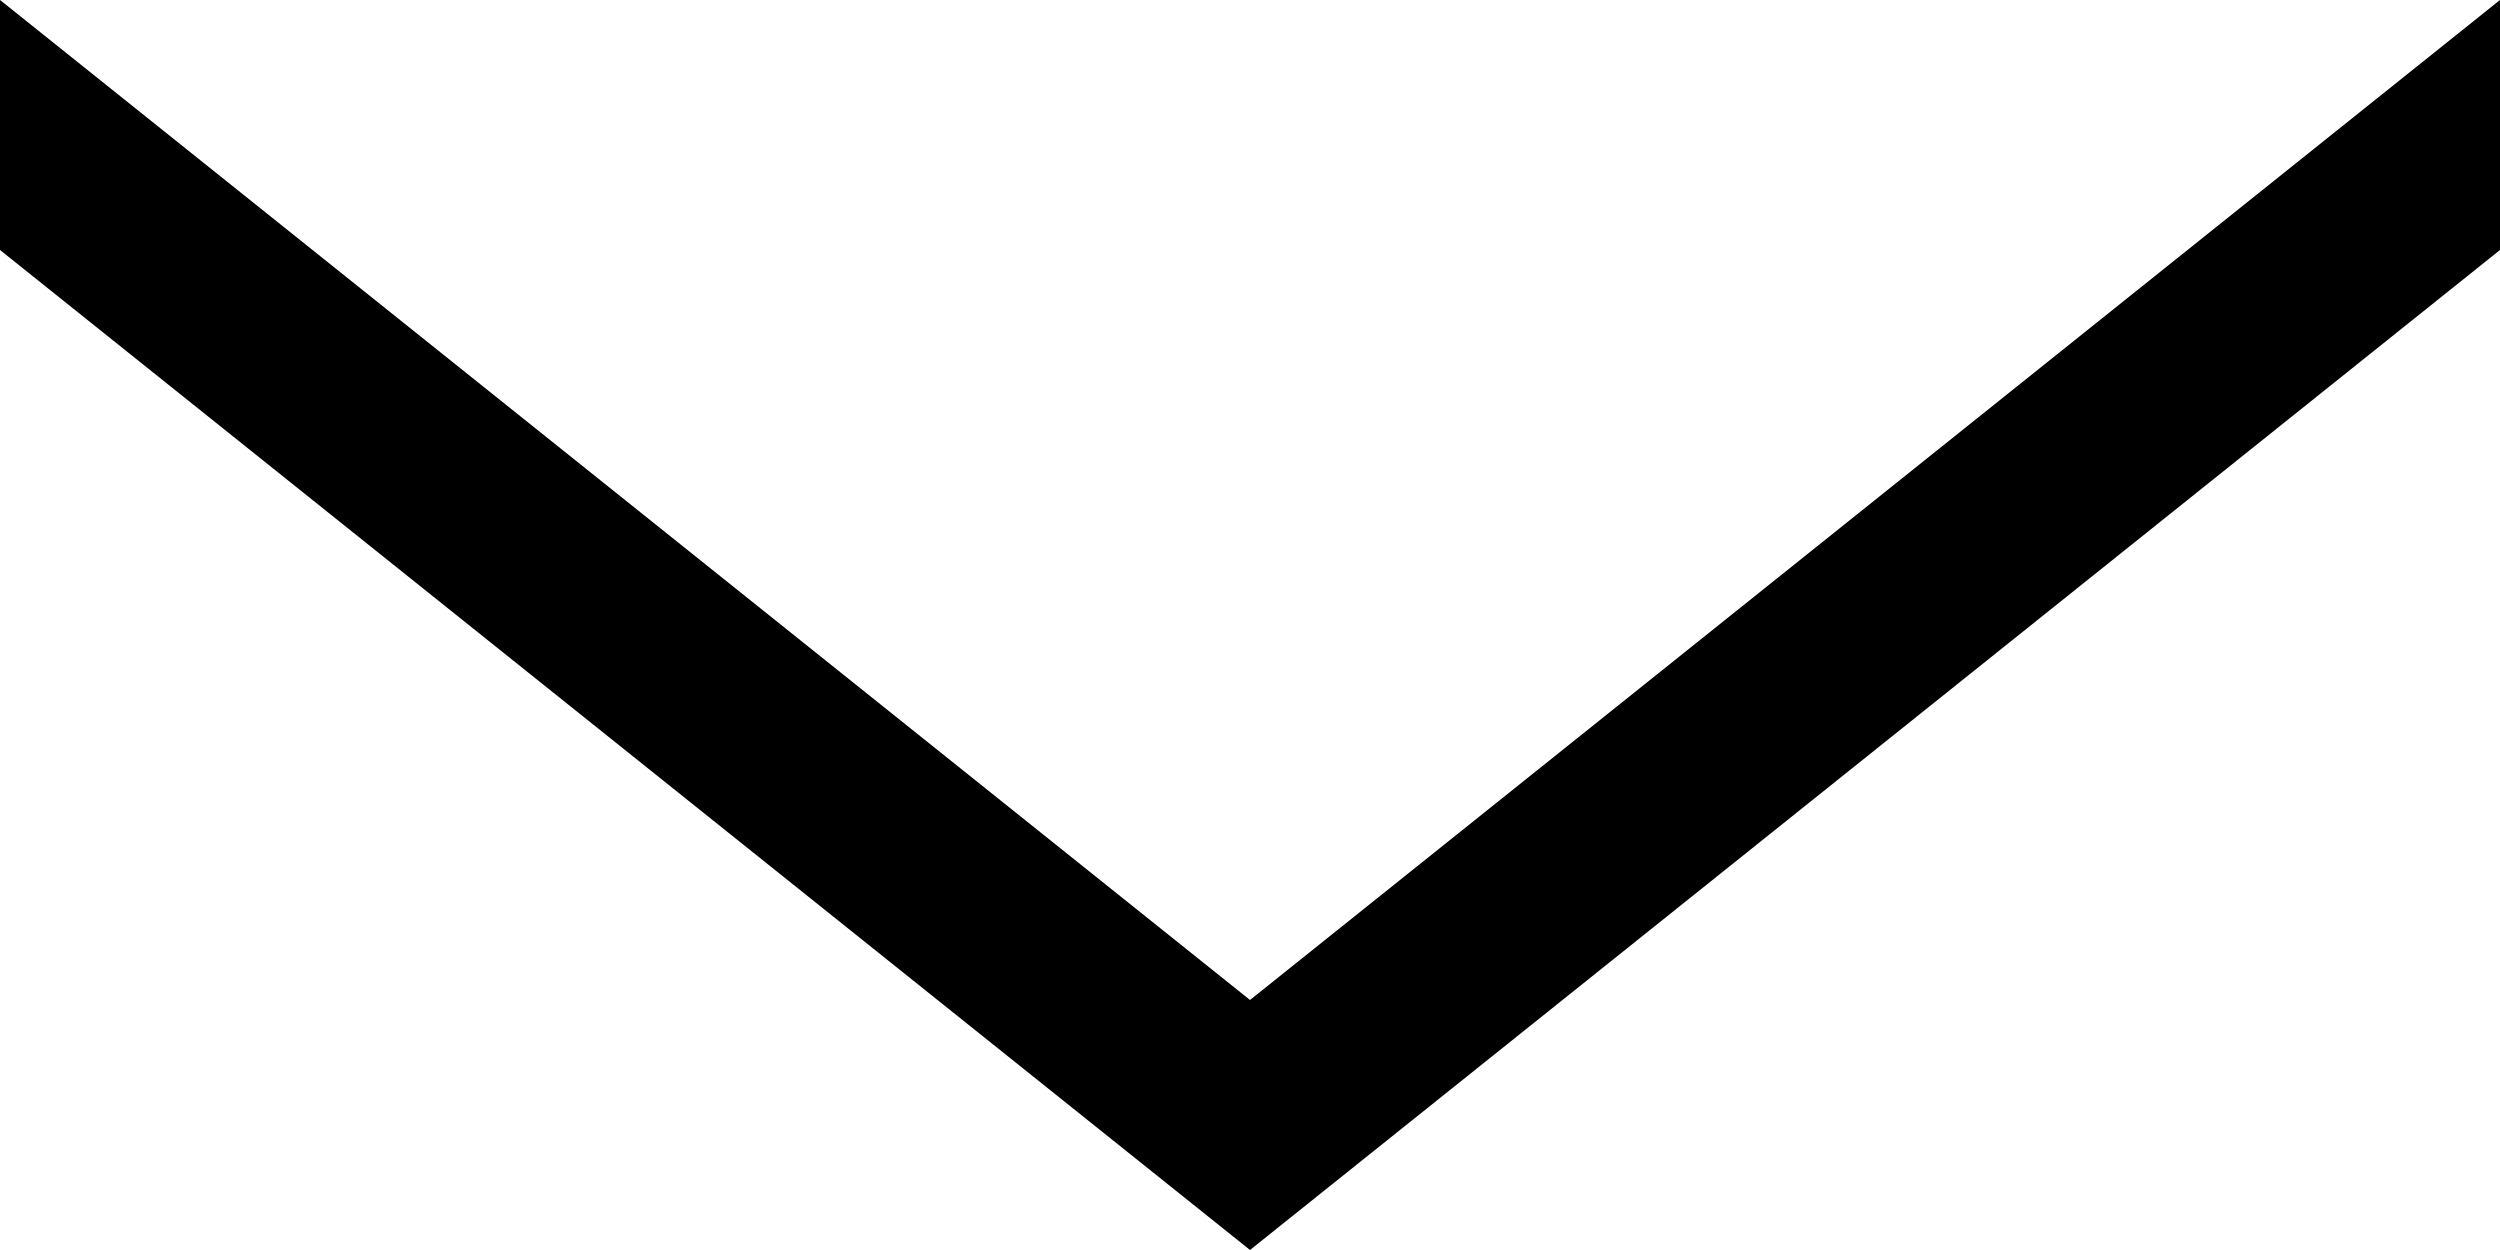
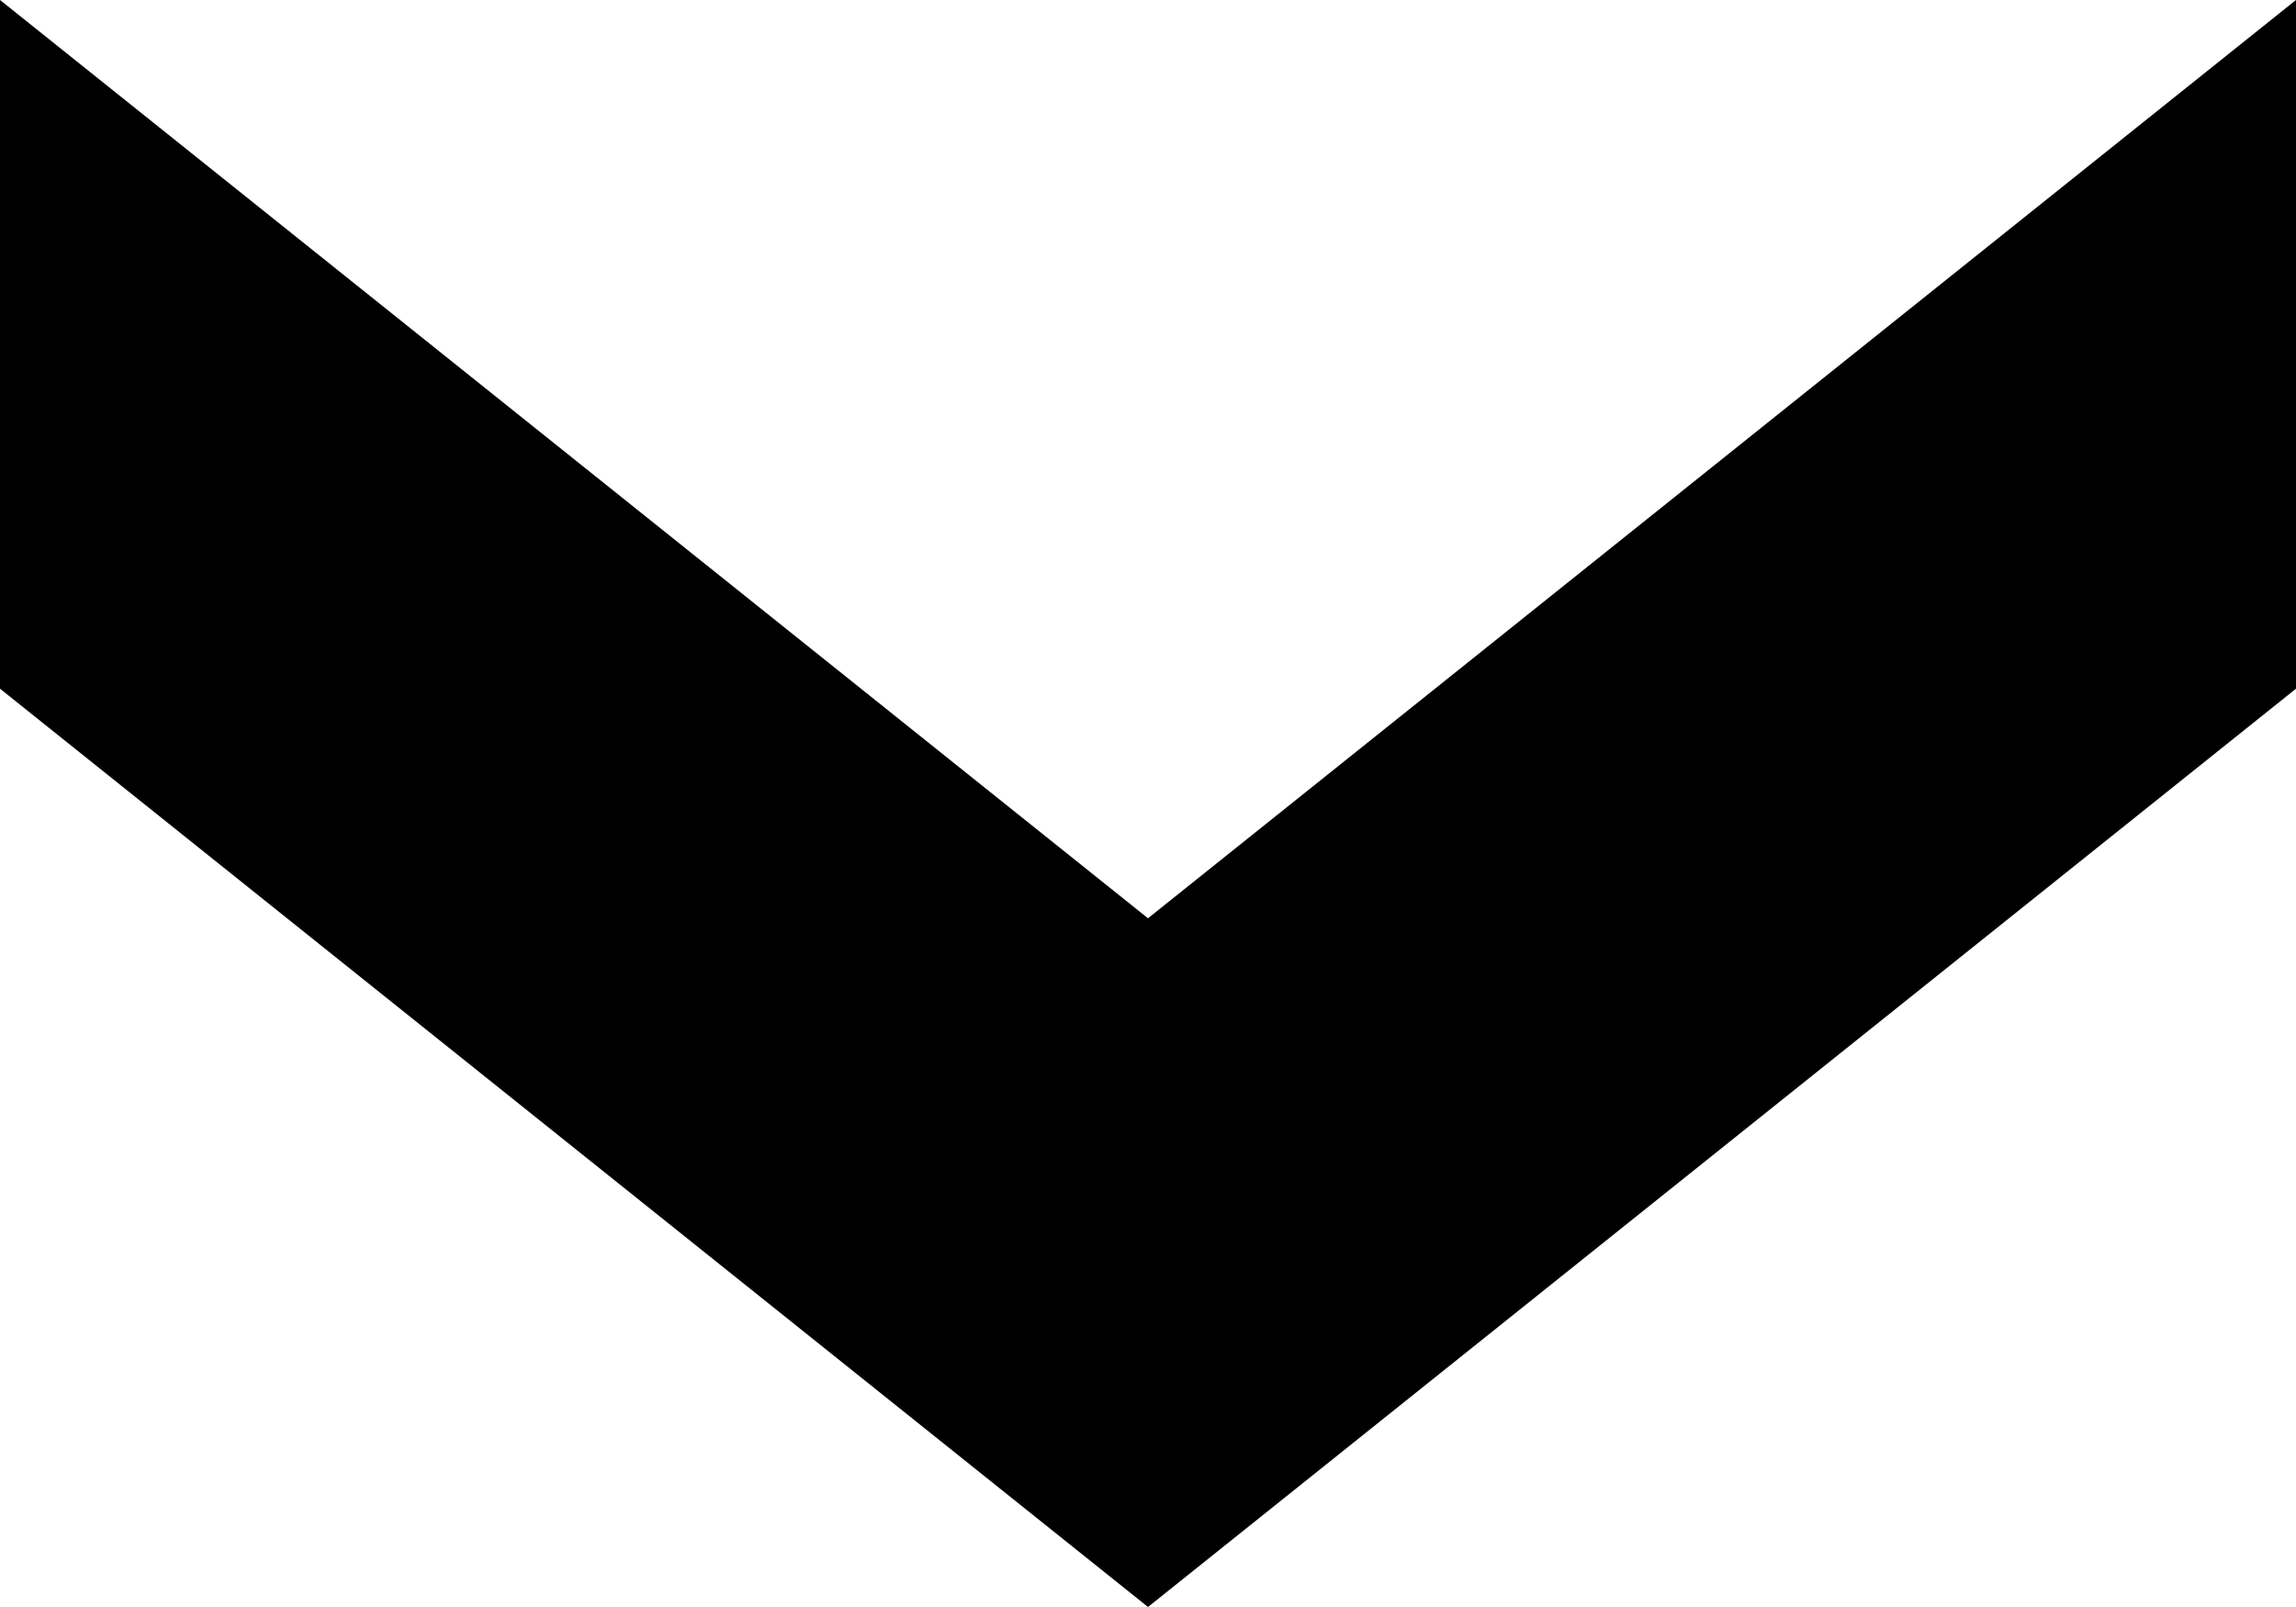
- <svg xmlns="http://www.w3.org/2000/svg" viewBox="0 -1 10 5">
-   <path d="M 0 0 L 5 4 L 10 0 L 10 -1 L 5 3 L 0 -1" fill="#000000" />
+ <svg xmlns="http://www.w3.org/2000/svg" viewBox="0 -1 10 7">
+   <path d="M 0 2 L 5 6 L 10 2 L 10 -1 L 5 3 L 0 -1" fill="#000000" />
</svg>
